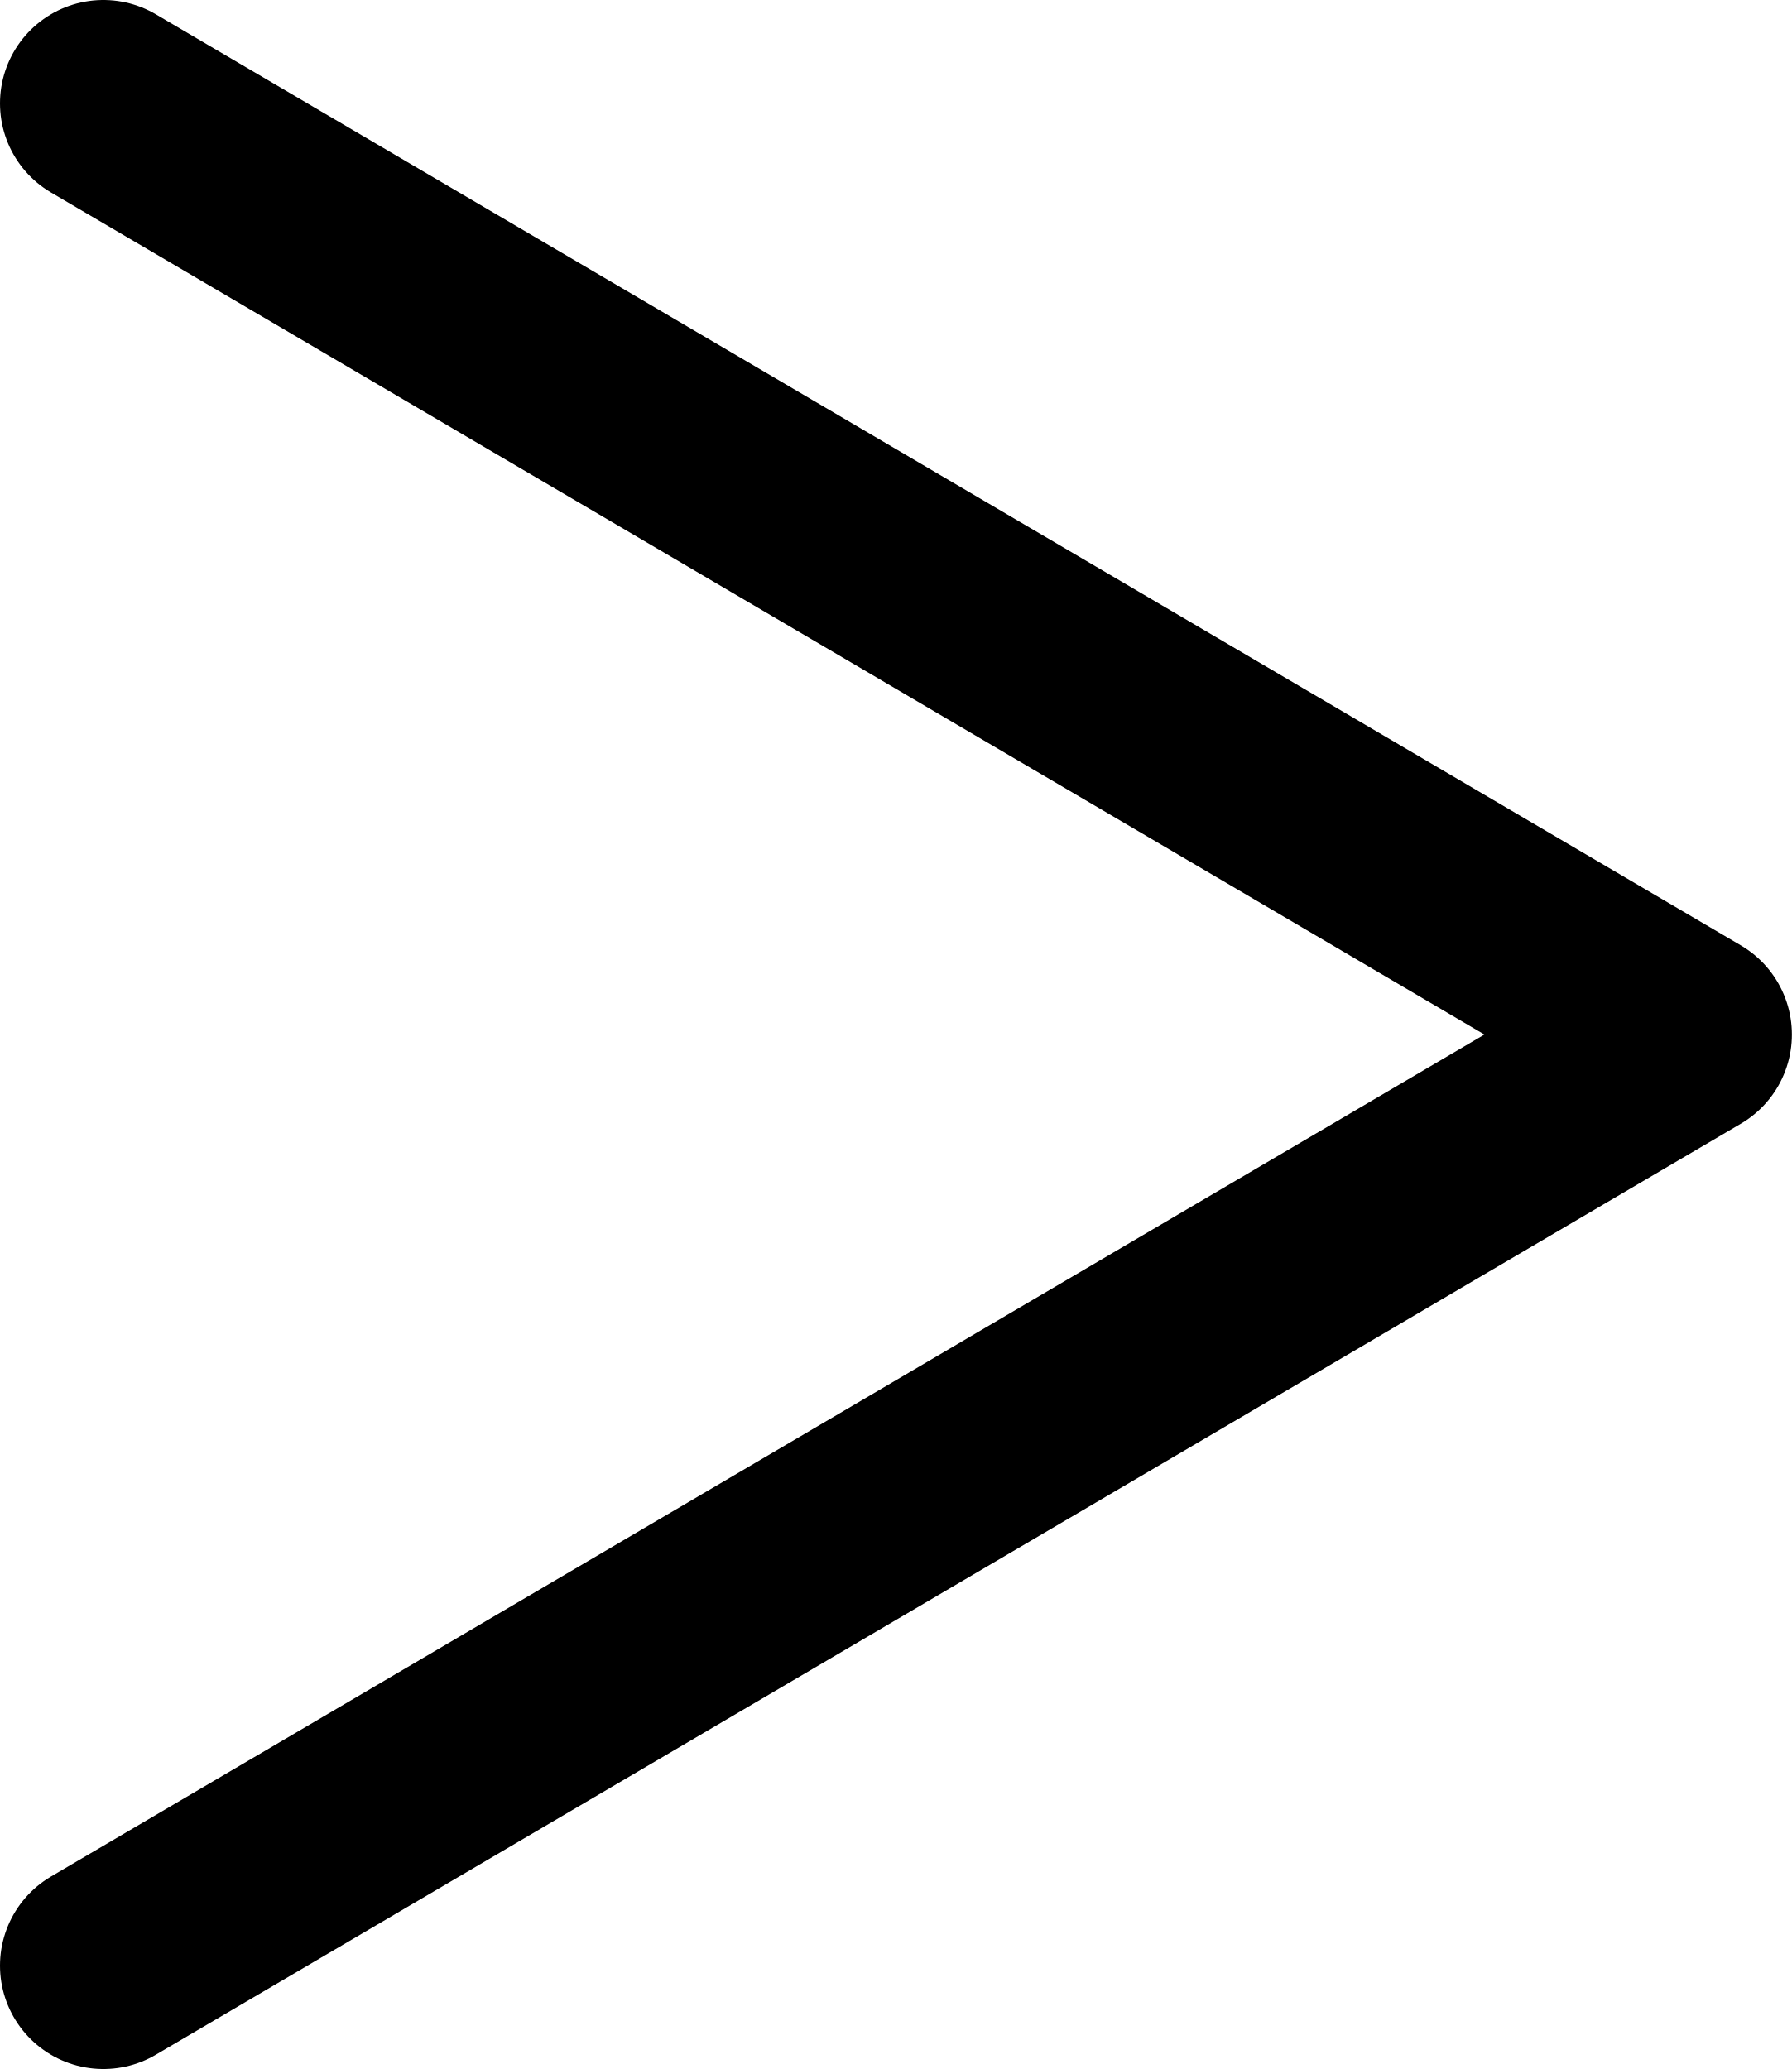
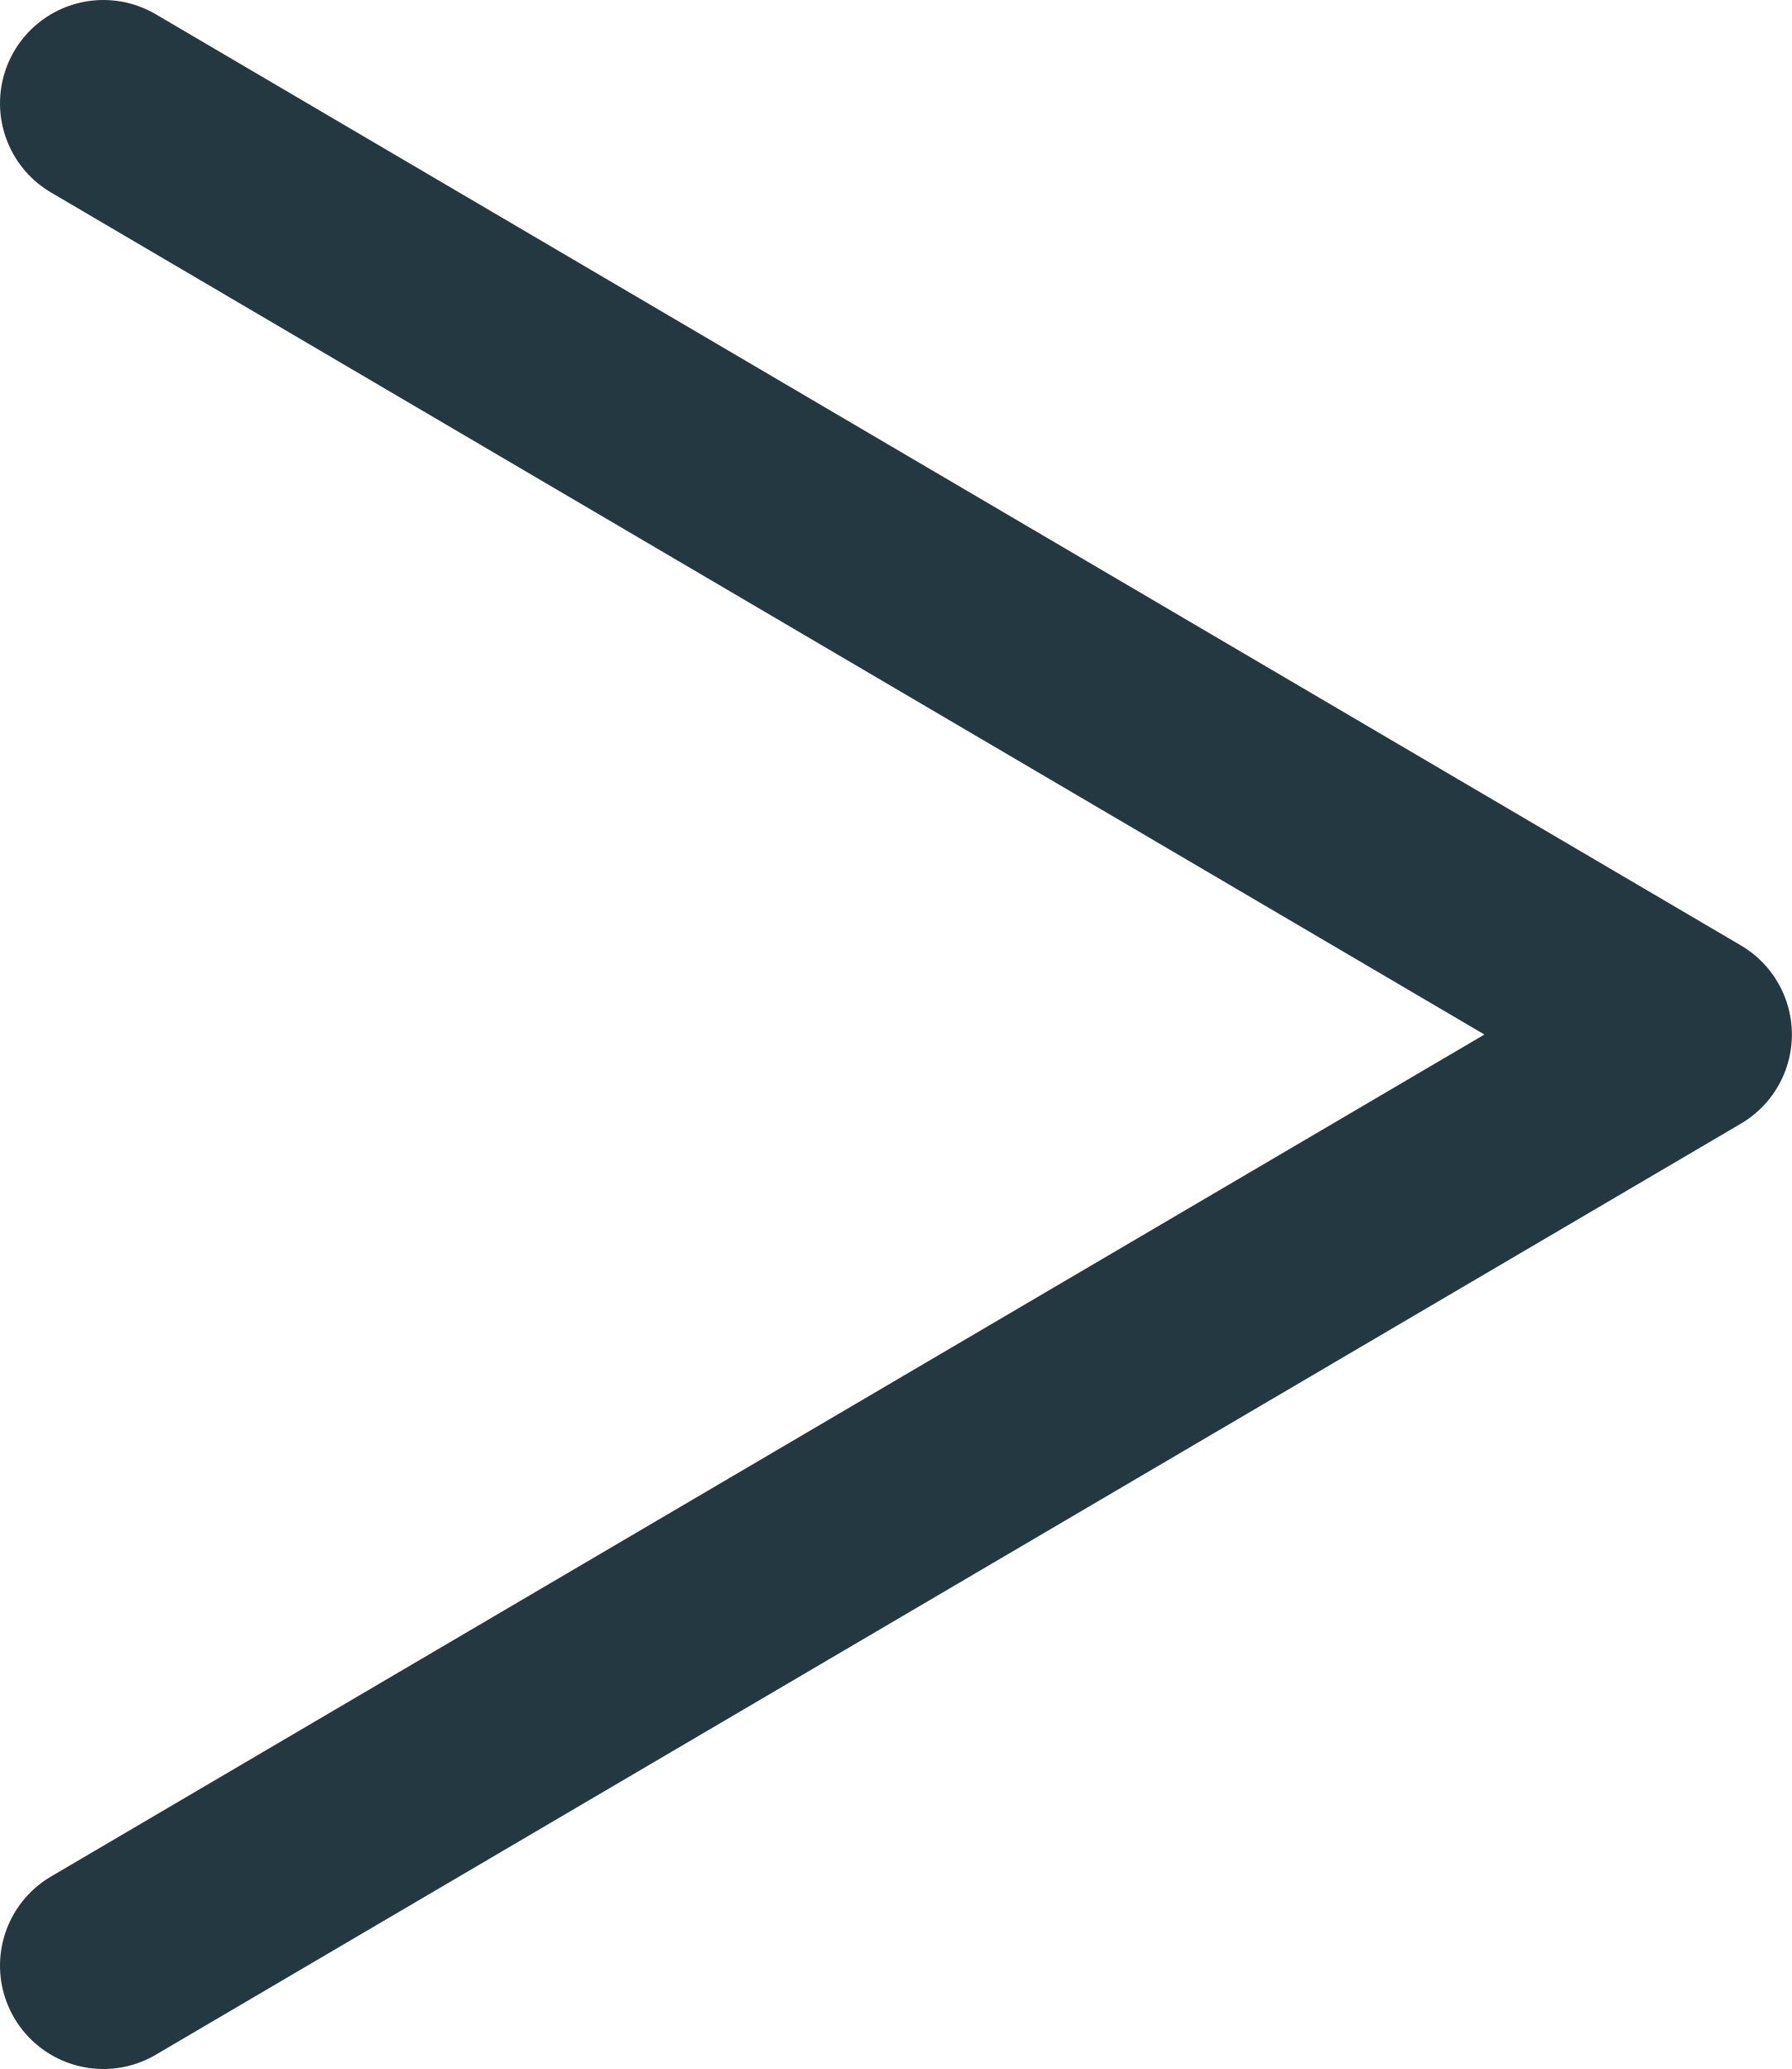
<svg xmlns="http://www.w3.org/2000/svg" id="Layer_1" data-name="Layer 1" viewBox="0 0 26 30.025">
  <defs>
    <style>
      .cls-1 {
        fill: none;
-         stroke: #000;
+         stroke: #243841;
        stroke-linecap: round;
        stroke-linejoin: round;
        stroke-width: 3px;
      }
    </style>
  </defs>
  <polyline class="cls-1" points="1.5 28.525 24.5 15.013 1.5 1.5" />
</svg>
